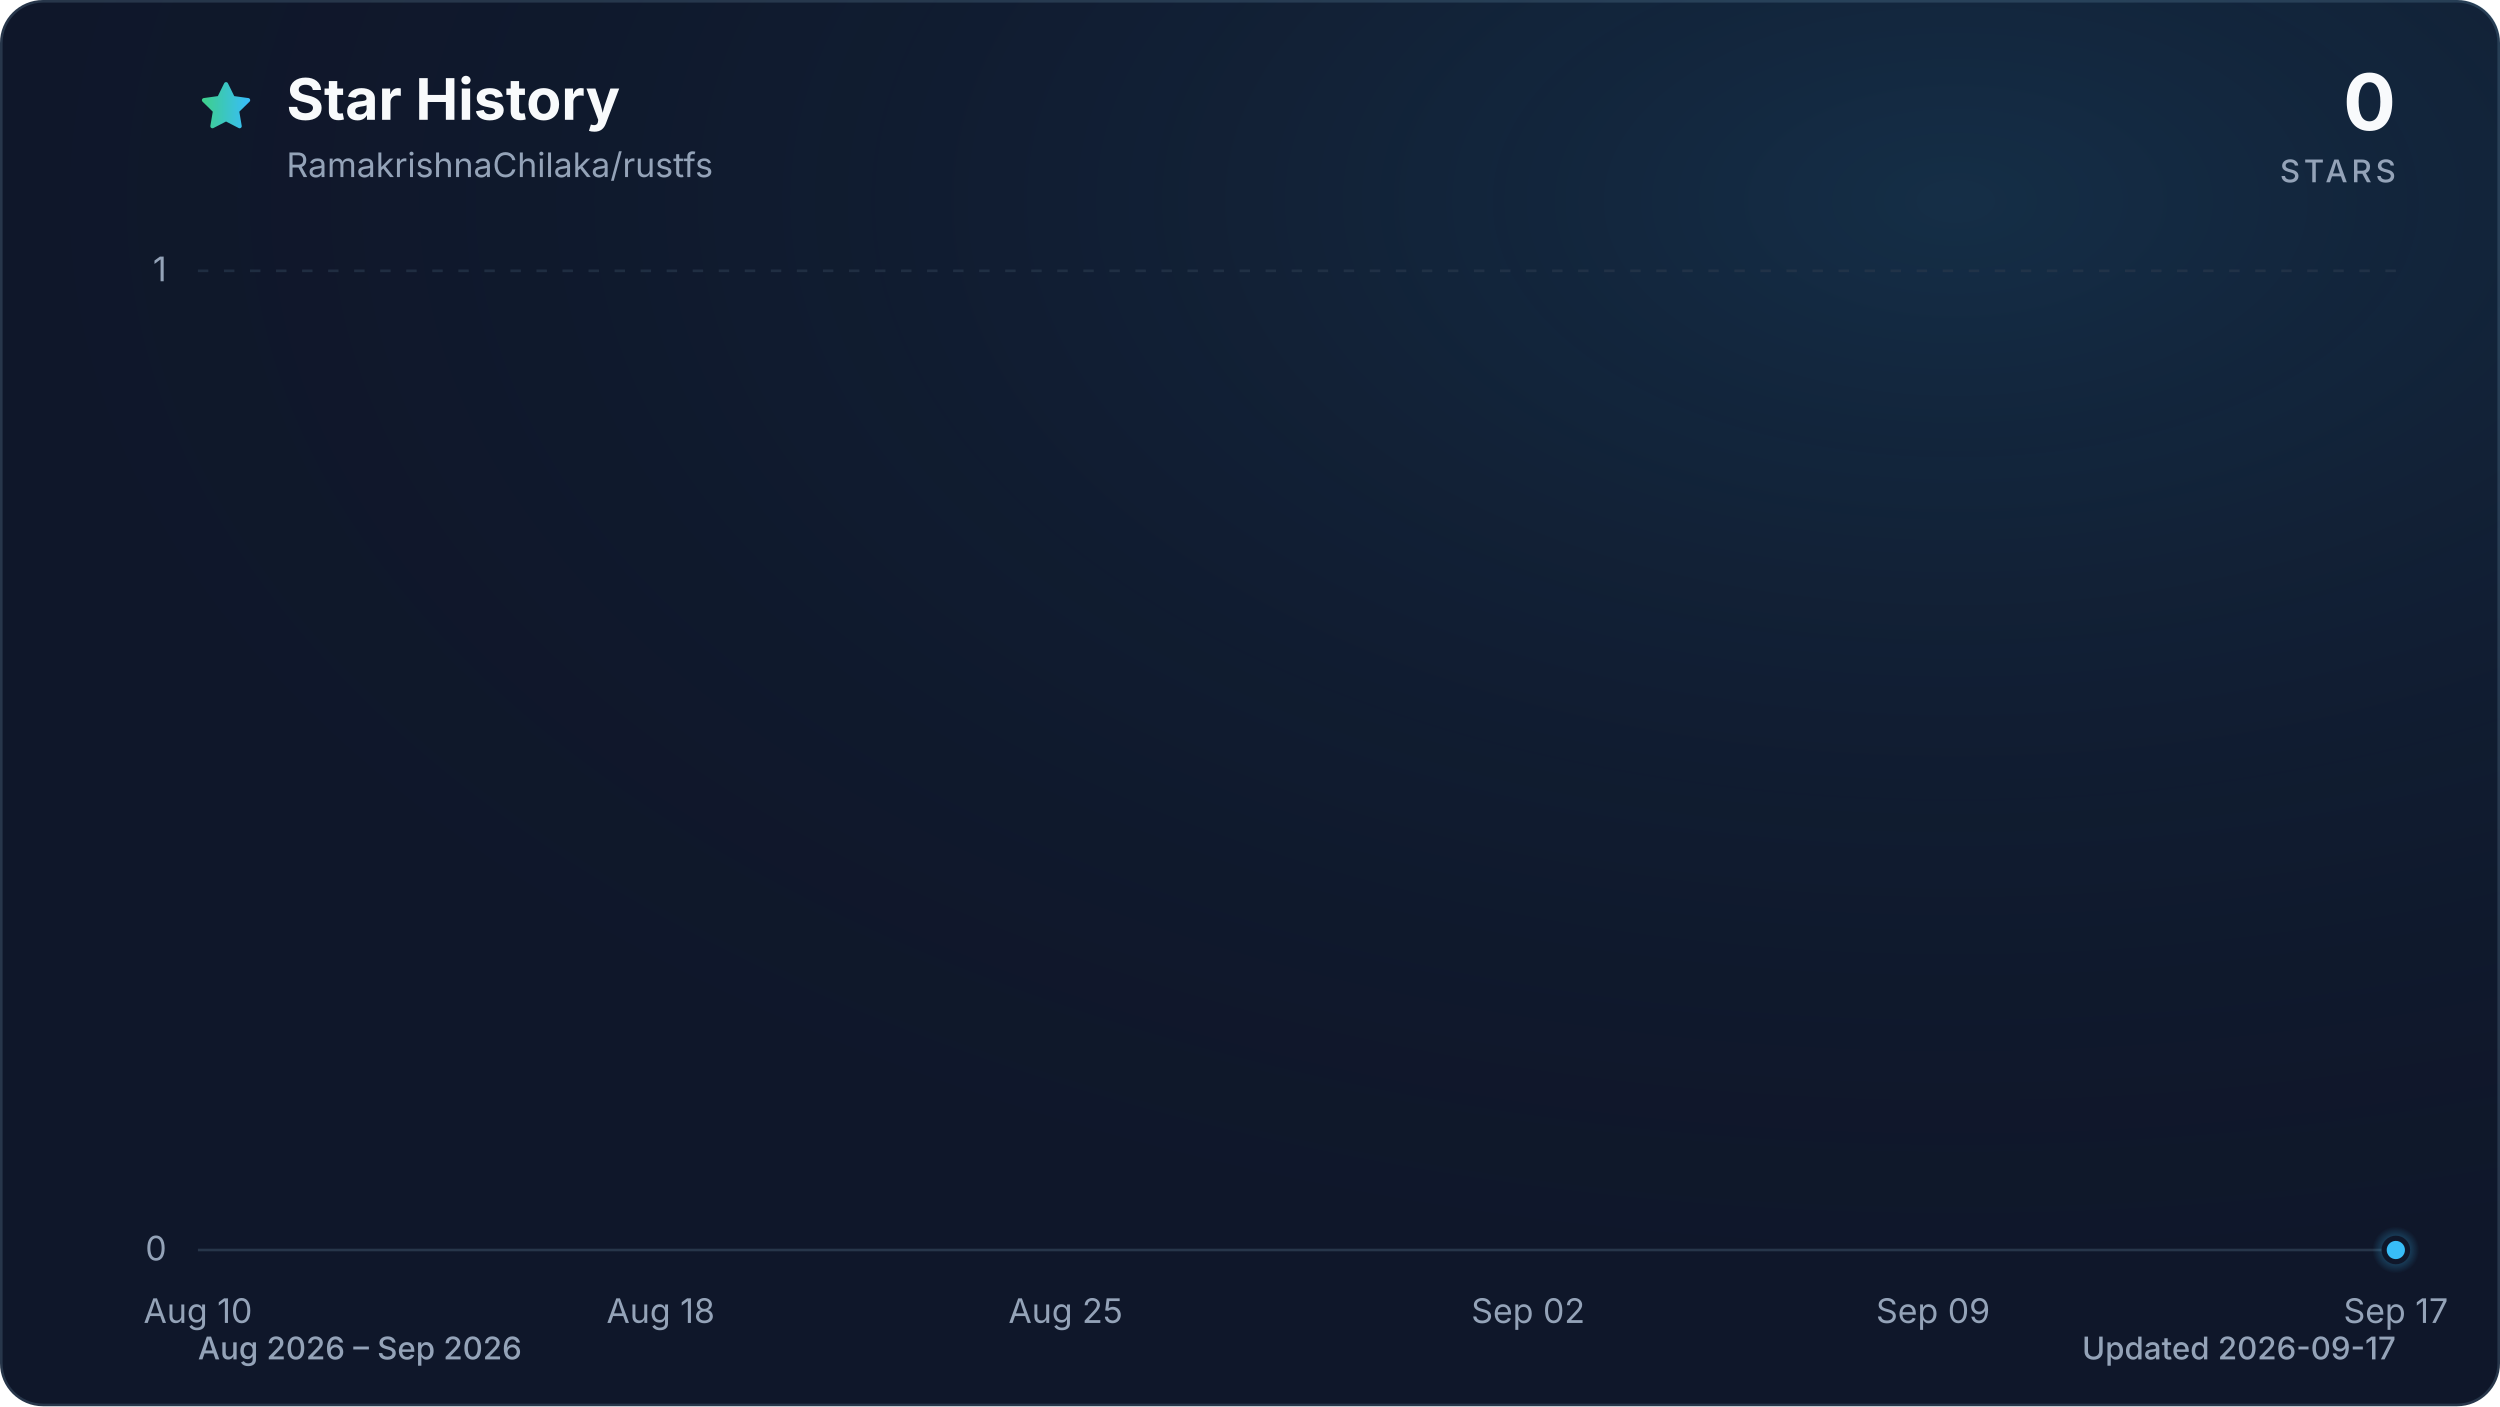
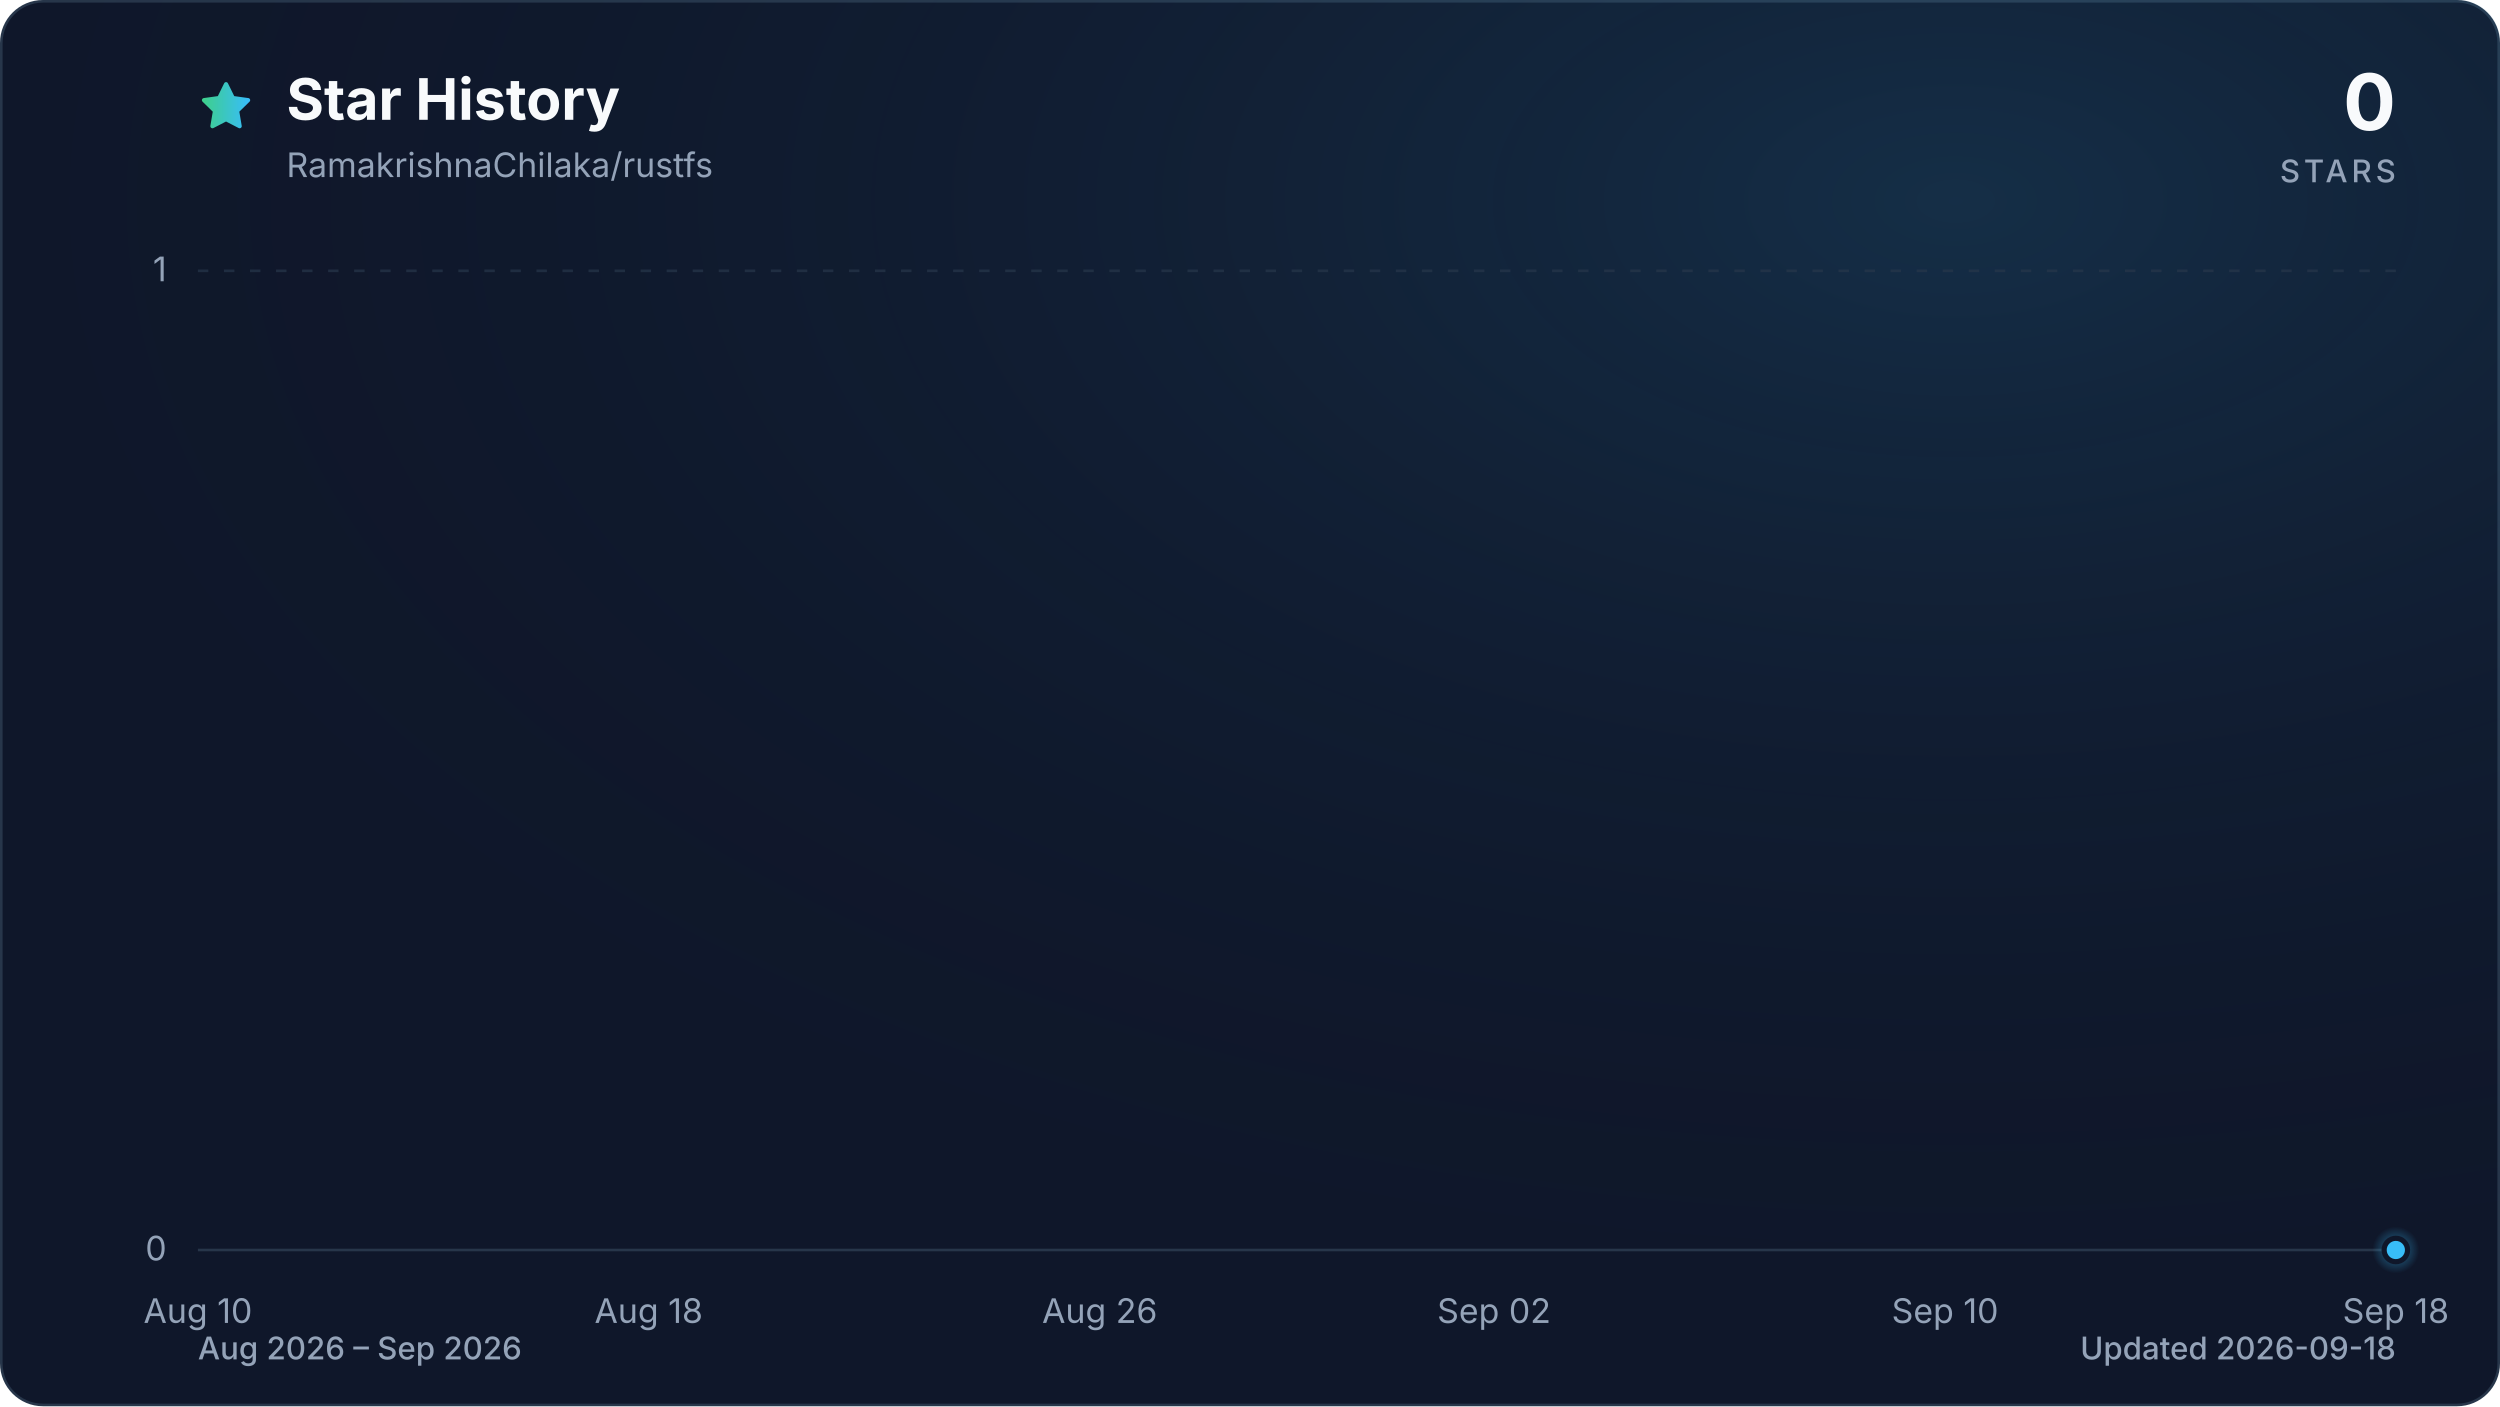
<svg xmlns="http://www.w3.org/2000/svg" viewBox="0 0 960 540" role="img" aria-labelledby="title description" data-style="gradient" data-variant="glow" data-animated="true">
  <defs>
    <linearGradient id="trend" x1="0" y1="0" x2="1" y2="0">
      <stop offset="0%" stop-color="#3ecf8e" />
      <stop offset="100%" stop-color="#38bdf8" />
    </linearGradient>
    <linearGradient id="area" x1="0" y1="0" x2="0" y2="1">
      <stop offset="0%" stop-color="#3ecf8e" stop-opacity="0.30" />
      <stop offset="55%" stop-color="#38bdf8" stop-opacity="0.10" />
      <stop offset="100%" stop-color="#38bdf8" stop-opacity="0.01" />
    </linearGradient>
    <radialGradient id="marker-halo" cx="50%" cy="50%" r="50%">
      <stop offset="0%" stop-color="#38bdf8" stop-opacity="0.55" />
      <stop offset="100%" stop-color="#38bdf8" stop-opacity="0" />
    </radialGradient>
    <radialGradient id="surface-glow" cx="78%" cy="14%" r="80%">
      <stop offset="0%" stop-color="#38bdf8" stop-opacity="0.14" />
      <stop offset="100%" stop-color="#0f172a" stop-opacity="0" />
    </radialGradient>
    <filter id="trend-glow" x="-20%" y="-20%" width="140%" height="140%">
      <feGaussianBlur stdDeviation="7" />
    </filter>
  </defs>
  <style>
.trend-enter{transform-box:fill-box;transform-origin:center;animation:trend-enter 520ms cubic-bezier(0.16,1,0.3,1)}
.marker-enter{transform-box:fill-box;transform-origin:center;animation:marker-enter 320ms cubic-bezier(0.16,1,0.3,1) 200ms both}
.marker-pulse{transform-box:fill-box;transform-origin:center;animation:marker-pulse 2.6s ease-out infinite}
@keyframes trend-enter{from{opacity:.35;transform:translateY(10px)}to{opacity:1;transform:translateY(0)}}
@keyframes marker-enter{from{opacity:0;transform:scale(.4)}to{opacity:1;transform:scale(1)}}
@keyframes marker-pulse{0%{opacity:.5;transform:scale(.7)}70%,100%{opacity:0;transform:scale(2.1)}}
@media (prefers-reduced-motion:reduce){.trend-enter,.marker-enter,.marker-pulse{animation:none!important}}
@media (prefers-reduced-motion:reduce){.marker-pulse{opacity:0}}
</style>
  <rect x="0.5" y="0.5" width="959" height="539" fill="#0f172a" stroke="#27364a" stroke-width="1" rx="16" />
  <rect width="960" height="540" fill="url(#surface-glow)" rx="16" />
  <path d="M12 2.6l2.9 5.9 6.5.9-4.7 4.6 1.1 6.5-5.8-3-5.8 3 1.1-6.5-4.7-4.6 6.5-.9L12 2.6Z" transform="translate(76 30) scale(.9)" fill="url(#trend)" stroke="url(#trend)" stroke-width="1.8" stroke-linejoin="round" aria-hidden="true" />
  <text x="110" y="46" fill="#f8fafc" font-family="ui-sans-serif, system-ui, -apple-system, BlinkMacSystemFont, 'Segoe UI', sans-serif" font-size="22" font-weight="700">Star History</text>
  <text x="110" y="68" fill="#94a3b8" font-family="ui-sans-serif, system-ui, -apple-system, BlinkMacSystemFont, 'Segoe UI', sans-serif" font-size="13">RamakrishnaChilaka/rustfs</text>
  <text x="920" y="50" fill="#f8fafc" font-family="ui-sans-serif, system-ui, -apple-system, BlinkMacSystemFont, 'Segoe UI', sans-serif" font-size="30" font-weight="700" text-anchor="end">0</text>
  <text x="920" y="70" fill="#94a3b8" font-family="ui-sans-serif, system-ui, -apple-system, BlinkMacSystemFont, 'Segoe UI', sans-serif" font-size="12" font-weight="500" letter-spacing="1.5" text-anchor="end">STARS</text>
  <line x1="76" y1="480.0" x2="920" y2="480.0" stroke="#27364a" stroke-width="1" stroke-dasharray="0" opacity="1" />
  <text x="64" y="484.0" fill="#94a3b8" font-family="ui-sans-serif, system-ui, -apple-system, BlinkMacSystemFont, 'Segoe UI', sans-serif" font-size="13" text-anchor="end">0</text>
  <line x1="76" y1="104.0" x2="920" y2="104.0" stroke="#27364a" stroke-width="1" stroke-dasharray="4 6" opacity="0.7" />
  <text x="64" y="108.0" fill="#94a3b8" font-family="ui-sans-serif, system-ui, -apple-system, BlinkMacSystemFont, 'Segoe UI', sans-serif" font-size="13" text-anchor="end">1</text>
  <text x="76.0" y="508" fill="#94a3b8" font-family="ui-sans-serif, system-ui, -apple-system, BlinkMacSystemFont, 'Segoe UI', sans-serif" font-size="13" text-anchor="middle">Aug 10</text>
-   <text x="253.7" y="508" fill="#94a3b8" font-family="ui-sans-serif, system-ui, -apple-system, BlinkMacSystemFont, 'Segoe UI', sans-serif" font-size="13" text-anchor="middle">Aug 18</text>
-   <text x="409.2" y="508" fill="#94a3b8" font-family="ui-sans-serif, system-ui, -apple-system, BlinkMacSystemFont, 'Segoe UI', sans-serif" font-size="13" text-anchor="middle">Aug 25</text>
-   <text x="586.8" y="508" fill="#94a3b8" font-family="ui-sans-serif, system-ui, -apple-system, BlinkMacSystemFont, 'Segoe UI', sans-serif" font-size="13" text-anchor="middle">Sep 02</text>
-   <text x="742.3" y="508" fill="#94a3b8" font-family="ui-sans-serif, system-ui, -apple-system, BlinkMacSystemFont, 'Segoe UI', sans-serif" font-size="13" text-anchor="middle">Sep 09</text>
-   <text x="920.0" y="508" fill="#94a3b8" font-family="ui-sans-serif, system-ui, -apple-system, BlinkMacSystemFont, 'Segoe UI', sans-serif" font-size="13" text-anchor="middle">Sep 17</text>
+   <text x="249.1" y="508" fill="#94a3b8" font-family="ui-sans-serif, system-ui, -apple-system, BlinkMacSystemFont, 'Segoe UI', sans-serif" font-size="13" text-anchor="middle">Aug 18</text>
+   <text x="422.3" y="508" fill="#94a3b8" font-family="ui-sans-serif, system-ui, -apple-system, BlinkMacSystemFont, 'Segoe UI', sans-serif" font-size="13" text-anchor="middle">Aug 26</text>
+   <text x="573.7" y="508" fill="#94a3b8" font-family="ui-sans-serif, system-ui, -apple-system, BlinkMacSystemFont, 'Segoe UI', sans-serif" font-size="13" text-anchor="middle">Sep 02</text>
+   <text x="746.9" y="508" fill="#94a3b8" font-family="ui-sans-serif, system-ui, -apple-system, BlinkMacSystemFont, 'Segoe UI', sans-serif" font-size="13" text-anchor="middle">Sep 10</text>
+   <text x="920.0" y="508" fill="#94a3b8" font-family="ui-sans-serif, system-ui, -apple-system, BlinkMacSystemFont, 'Segoe UI', sans-serif" font-size="13" text-anchor="middle">Sep 18</text>
  <g class="trend-enter">
-     <path d="M 76.0 480.0 C 83.4 480.0, 90.8 480.0, 98.2 480.0 C 105.6 480.0, 113.0 480.0, 120.4 480.0 C 127.8 480.0, 135.2 480.0, 142.6 480.0 C 150.0 480.0, 157.4 480.0, 164.8 480.0 C 172.2 480.0, 179.6 480.0, 187.1 480.0 C 194.5 480.0, 201.9 480.0, 209.3 480.0 C 216.7 480.0, 224.1 480.0, 231.5 480.0 C 238.9 480.0, 246.3 480.0, 253.7 480.0 C 261.1 480.0, 268.5 480.0, 275.9 480.0 C 283.3 480.0, 290.7 480.0, 298.1 480.0 C 305.5 480.0, 312.9 480.0, 320.3 480.0 C 327.7 480.0, 335.1 480.0, 342.5 480.0 C 349.9 480.0, 357.3 480.0, 364.7 480.0 C 372.1 480.0, 379.5 480.0, 386.9 480.0 C 394.4 480.0, 401.8 480.0, 409.2 480.0 C 416.6 480.0, 424.0 480.0, 431.4 480.0 C 438.8 480.0, 446.2 480.0, 453.6 480.0 C 461.0 480.0, 468.4 480.0, 475.8 480.0 C 483.2 480.0, 490.6 480.0, 498.0 480.0 C 505.4 480.0, 512.8 480.0, 520.2 480.0 C 527.6 480.0, 535.0 480.0, 542.4 480.0 C 549.8 480.0, 557.2 480.0, 564.6 480.0 C 572.0 480.0, 579.4 480.0, 586.8 480.0 C 594.2 480.0, 601.6 480.0, 609.1 480.0 C 616.5 480.0, 623.9 480.0, 631.3 480.0 C 638.7 480.0, 646.1 480.0, 653.5 480.0 C 660.9 480.0, 668.3 480.0, 675.7 480.0 C 683.1 480.0, 690.5 480.0, 697.9 480.0 C 705.3 480.0, 712.7 480.0, 720.1 480.0 C 727.5 480.0, 734.9 480.0, 742.3 480.0 C 749.7 480.0, 757.1 480.0, 764.5 480.0 C 771.9 480.0, 779.3 480.0, 786.7 480.0 C 794.1 480.0, 801.5 480.0, 808.9 480.0 C 816.4 480.0, 823.8 480.0, 831.2 480.0 C 838.6 480.0, 846.0 480.0, 853.4 480.0 C 860.8 480.0, 868.2 480.0, 875.6 480.0 C 883.0 480.0, 890.4 480.0, 897.8 480.0 C 905.2 480.0, 912.6 480.0, 920.0 480.0 L 920.0 480.0 L 76.0 480.0 Z" fill="url(#area)" />
-     <path d="M 76.0 480.0 C 83.4 480.0, 90.8 480.0, 98.2 480.0 C 105.6 480.0, 113.0 480.0, 120.4 480.0 C 127.8 480.0, 135.2 480.0, 142.6 480.0 C 150.0 480.0, 157.4 480.0, 164.8 480.0 C 172.2 480.0, 179.6 480.0, 187.1 480.0 C 194.5 480.0, 201.9 480.0, 209.3 480.0 C 216.7 480.0, 224.1 480.0, 231.5 480.0 C 238.9 480.0, 246.3 480.0, 253.7 480.0 C 261.1 480.0, 268.5 480.0, 275.9 480.0 C 283.3 480.0, 290.7 480.0, 298.1 480.0 C 305.5 480.0, 312.9 480.0, 320.3 480.0 C 327.7 480.0, 335.1 480.0, 342.5 480.0 C 349.9 480.0, 357.3 480.0, 364.7 480.0 C 372.1 480.0, 379.5 480.0, 386.9 480.0 C 394.4 480.0, 401.8 480.0, 409.2 480.0 C 416.6 480.0, 424.0 480.0, 431.4 480.0 C 438.8 480.0, 446.2 480.0, 453.6 480.0 C 461.0 480.0, 468.4 480.0, 475.8 480.0 C 483.2 480.0, 490.6 480.0, 498.0 480.0 C 505.4 480.0, 512.8 480.0, 520.2 480.0 C 527.6 480.0, 535.0 480.0, 542.4 480.0 C 549.8 480.0, 557.2 480.0, 564.6 480.0 C 572.0 480.0, 579.4 480.0, 586.8 480.0 C 594.2 480.0, 601.6 480.0, 609.1 480.0 C 616.5 480.0, 623.9 480.0, 631.3 480.0 C 638.7 480.0, 646.1 480.0, 653.5 480.0 C 660.9 480.0, 668.3 480.0, 675.7 480.0 C 683.1 480.0, 690.5 480.0, 697.9 480.0 C 705.3 480.0, 712.7 480.0, 720.1 480.0 C 727.5 480.0, 734.9 480.0, 742.3 480.0 C 749.7 480.0, 757.1 480.0, 764.5 480.0 C 771.9 480.0, 779.3 480.0, 786.7 480.0 C 794.1 480.0, 801.5 480.0, 808.9 480.0 C 816.4 480.0, 823.8 480.0, 831.2 480.0 C 838.6 480.0, 846.0 480.0, 853.4 480.0 C 860.8 480.0, 868.2 480.0, 875.6 480.0 C 883.0 480.0, 890.4 480.0, 897.8 480.0 C 905.2 480.0, 912.6 480.0, 920.0 480.0" fill="none" stroke="url(#trend)" stroke-width="12" stroke-linecap="round" stroke-linejoin="round" opacity="0.16" filter="url(#trend-glow)" />
-     <path d="M 76.0 480.0 C 83.4 480.0, 90.8 480.0, 98.2 480.0 C 105.6 480.0, 113.0 480.0, 120.4 480.0 C 127.8 480.0, 135.2 480.0, 142.6 480.0 C 150.0 480.0, 157.4 480.0, 164.8 480.0 C 172.2 480.0, 179.6 480.0, 187.1 480.0 C 194.5 480.0, 201.9 480.0, 209.3 480.0 C 216.7 480.0, 224.1 480.0, 231.5 480.0 C 238.9 480.0, 246.3 480.0, 253.7 480.0 C 261.1 480.0, 268.5 480.0, 275.9 480.0 C 283.3 480.0, 290.7 480.0, 298.1 480.0 C 305.5 480.0, 312.9 480.0, 320.3 480.0 C 327.7 480.0, 335.1 480.0, 342.5 480.0 C 349.9 480.0, 357.3 480.0, 364.7 480.0 C 372.1 480.0, 379.5 480.0, 386.9 480.0 C 394.4 480.0, 401.8 480.0, 409.2 480.0 C 416.6 480.0, 424.0 480.0, 431.4 480.0 C 438.8 480.0, 446.2 480.0, 453.6 480.0 C 461.0 480.0, 468.4 480.0, 475.8 480.0 C 483.2 480.0, 490.6 480.0, 498.0 480.0 C 505.4 480.0, 512.8 480.0, 520.2 480.0 C 527.6 480.0, 535.0 480.0, 542.4 480.0 C 549.8 480.0, 557.2 480.0, 564.6 480.0 C 572.0 480.0, 579.4 480.0, 586.8 480.0 C 594.2 480.0, 601.6 480.0, 609.1 480.0 C 616.5 480.0, 623.9 480.0, 631.3 480.0 C 638.7 480.0, 646.1 480.0, 653.5 480.0 C 660.9 480.0, 668.3 480.0, 675.7 480.0 C 683.1 480.0, 690.5 480.0, 697.9 480.0 C 705.3 480.0, 712.7 480.0, 720.1 480.0 C 727.5 480.0, 734.9 480.0, 742.3 480.0 C 749.7 480.0, 757.1 480.0, 764.5 480.0 C 771.9 480.0, 779.3 480.0, 786.7 480.0 C 794.1 480.0, 801.5 480.0, 808.9 480.0 C 816.4 480.0, 823.8 480.0, 831.2 480.0 C 838.6 480.0, 846.0 480.0, 853.4 480.0 C 860.8 480.0, 868.2 480.0, 875.6 480.0 C 883.0 480.0, 890.4 480.0, 897.8 480.0 C 905.2 480.0, 912.6 480.0, 920.0 480.0" fill="none" stroke="url(#trend)" stroke-width="3" stroke-linecap="round" stroke-linejoin="round" />
+     <path d="M 76.0 480.0 C 83.2 480.0, 90.4 480.0, 97.6 480.0 C 104.9 480.0, 112.1 480.0, 119.3 480.0 C 126.5 480.0, 133.7 480.0, 140.9 480.0 C 148.1 480.0, 155.4 480.0, 162.6 480.0 C 169.8 480.0, 177.0 480.0, 184.2 480.0 C 191.4 480.0, 198.6 480.0, 205.8 480.0 C 213.1 480.0, 220.3 480.0, 227.5 480.0 C 234.7 480.0, 241.9 480.0, 249.1 480.0 C 256.3 480.0, 263.6 480.0, 270.8 480.0 C 278.0 480.0, 285.2 480.0, 292.4 480.0 C 299.6 480.0, 306.8 480.0, 314.1 480.0 C 321.3 480.0, 328.5 480.0, 335.7 480.0 C 342.9 480.0, 350.1 480.0, 357.3 480.0 C 364.5 480.0, 371.8 480.0, 379.0 480.0 C 386.2 480.0, 393.4 480.0, 400.6 480.0 C 407.8 480.0, 415.0 480.0, 422.3 480.0 C 429.5 480.0, 436.7 480.0, 443.9 480.0 C 451.1 480.0, 458.3 480.0, 465.5 480.0 C 472.8 480.0, 480.0 480.0, 487.2 480.0 C 494.4 480.0, 501.6 480.0, 508.8 480.0 C 516.0 480.0, 523.2 480.0, 530.5 480.0 C 537.7 480.0, 544.9 480.0, 552.1 480.0 C 559.3 480.0, 566.5 480.0, 573.7 480.0 C 581.0 480.0, 588.2 480.0, 595.4 480.0 C 602.6 480.0, 609.8 480.0, 617.0 480.0 C 624.2 480.0, 631.5 480.0, 638.7 480.0 C 645.9 480.0, 653.1 480.0, 660.3 480.0 C 667.5 480.0, 674.7 480.0, 681.9 480.0 C 689.2 480.0, 696.4 480.0, 703.6 480.0 C 710.8 480.0, 718.0 480.0, 725.2 480.0 C 732.4 480.0, 739.7 480.0, 746.9 480.0 C 754.1 480.0, 761.3 480.0, 768.5 480.0 C 775.7 480.0, 782.9 480.0, 790.2 480.0 C 797.4 480.0, 804.6 480.0, 811.8 480.0 C 819.0 480.0, 826.2 480.0, 833.4 480.0 C 840.6 480.0, 847.9 480.0, 855.1 480.0 C 862.3 480.0, 869.5 480.0, 876.7 480.0 C 883.9 480.0, 891.1 480.0, 898.4 480.0 C 905.6 480.0, 912.8 480.0, 920.0 480.0 L 920.0 480.0 L 76.0 480.0 Z" fill="url(#area)" />
+     <path d="M 76.0 480.0 C 83.2 480.0, 90.4 480.0, 97.6 480.0 C 104.9 480.0, 112.1 480.0, 119.3 480.0 C 126.5 480.0, 133.7 480.0, 140.9 480.0 C 148.1 480.0, 155.4 480.0, 162.6 480.0 C 169.8 480.0, 177.0 480.0, 184.2 480.0 C 191.4 480.0, 198.6 480.0, 205.8 480.0 C 213.1 480.0, 220.3 480.0, 227.5 480.0 C 234.7 480.0, 241.9 480.0, 249.1 480.0 C 256.3 480.0, 263.6 480.0, 270.8 480.0 C 278.0 480.0, 285.2 480.0, 292.4 480.0 C 299.6 480.0, 306.8 480.0, 314.1 480.0 C 321.3 480.0, 328.5 480.0, 335.7 480.0 C 342.9 480.0, 350.1 480.0, 357.3 480.0 C 364.5 480.0, 371.8 480.0, 379.0 480.0 C 386.2 480.0, 393.4 480.0, 400.6 480.0 C 407.8 480.0, 415.0 480.0, 422.3 480.0 C 429.5 480.0, 436.7 480.0, 443.9 480.0 C 451.1 480.0, 458.3 480.0, 465.5 480.0 C 472.8 480.0, 480.0 480.0, 487.2 480.0 C 494.4 480.0, 501.6 480.0, 508.8 480.0 C 516.0 480.0, 523.2 480.0, 530.5 480.0 C 537.7 480.0, 544.9 480.0, 552.1 480.0 C 559.3 480.0, 566.5 480.0, 573.7 480.0 C 581.0 480.0, 588.2 480.0, 595.4 480.0 C 602.6 480.0, 609.8 480.0, 617.0 480.0 C 624.2 480.0, 631.5 480.0, 638.7 480.0 C 645.9 480.0, 653.1 480.0, 660.3 480.0 C 667.5 480.0, 674.7 480.0, 681.9 480.0 C 689.2 480.0, 696.4 480.0, 703.6 480.0 C 710.8 480.0, 718.0 480.0, 725.2 480.0 C 732.4 480.0, 739.7 480.0, 746.9 480.0 C 754.1 480.0, 761.3 480.0, 768.5 480.0 C 775.7 480.0, 782.9 480.0, 790.2 480.0 C 797.4 480.0, 804.6 480.0, 811.8 480.0 C 819.0 480.0, 826.2 480.0, 833.4 480.0 C 840.6 480.0, 847.9 480.0, 855.1 480.0 C 862.3 480.0, 869.5 480.0, 876.7 480.0 C 883.9 480.0, 891.1 480.0, 898.4 480.0 C 905.6 480.0, 912.8 480.0, 920.0 480.0" fill="none" stroke="url(#trend)" stroke-width="12" stroke-linecap="round" stroke-linejoin="round" opacity="0.16" filter="url(#trend-glow)" />
+     <path d="M 76.0 480.0 C 83.2 480.0, 90.4 480.0, 97.6 480.0 C 104.9 480.0, 112.1 480.0, 119.3 480.0 C 126.5 480.0, 133.7 480.0, 140.9 480.0 C 148.1 480.0, 155.4 480.0, 162.6 480.0 C 169.8 480.0, 177.0 480.0, 184.2 480.0 C 191.4 480.0, 198.6 480.0, 205.8 480.0 C 213.1 480.0, 220.3 480.0, 227.5 480.0 C 234.7 480.0, 241.9 480.0, 249.1 480.0 C 256.3 480.0, 263.6 480.0, 270.8 480.0 C 278.0 480.0, 285.2 480.0, 292.4 480.0 C 299.6 480.0, 306.8 480.0, 314.1 480.0 C 321.3 480.0, 328.5 480.0, 335.7 480.0 C 342.9 480.0, 350.1 480.0, 357.3 480.0 C 364.5 480.0, 371.8 480.0, 379.0 480.0 C 386.2 480.0, 393.4 480.0, 400.6 480.0 C 407.8 480.0, 415.0 480.0, 422.3 480.0 C 429.5 480.0, 436.7 480.0, 443.9 480.0 C 451.1 480.0, 458.3 480.0, 465.5 480.0 C 472.8 480.0, 480.0 480.0, 487.2 480.0 C 494.4 480.0, 501.6 480.0, 508.8 480.0 C 516.0 480.0, 523.2 480.0, 530.5 480.0 C 537.7 480.0, 544.9 480.0, 552.1 480.0 C 559.3 480.0, 566.5 480.0, 573.7 480.0 C 581.0 480.0, 588.2 480.0, 595.4 480.0 C 602.6 480.0, 609.8 480.0, 617.0 480.0 C 624.2 480.0, 631.5 480.0, 638.7 480.0 C 645.9 480.0, 653.1 480.0, 660.3 480.0 C 667.5 480.0, 674.7 480.0, 681.9 480.0 C 689.2 480.0, 696.4 480.0, 703.6 480.0 C 710.8 480.0, 718.0 480.0, 725.2 480.0 C 732.4 480.0, 739.7 480.0, 746.9 480.0 C 754.1 480.0, 761.3 480.0, 768.5 480.0 C 775.7 480.0, 782.9 480.0, 790.2 480.0 C 797.4 480.0, 804.6 480.0, 811.8 480.0 C 819.0 480.0, 826.2 480.0, 833.4 480.0 C 840.6 480.0, 847.9 480.0, 855.1 480.0 C 862.3 480.0, 869.5 480.0, 876.7 480.0 C 883.9 480.0, 891.1 480.0, 898.4 480.0 C 905.6 480.0, 912.8 480.0, 920.0 480.0" fill="none" stroke="url(#trend)" stroke-width="3" stroke-linecap="round" stroke-linejoin="round" />
  </g>
  <g class="marker-enter">
    <circle class="marker-pulse" cx="920.0" cy="480.0" r="9" fill="url(#marker-halo)" />
    <circle cx="920.0" cy="480.0" r="4.5" fill="#38bdf8" stroke="#0f172a" stroke-width="2" />
  </g>
  <text x="76" y="522" fill="#94a3b8" font-family="ui-sans-serif, system-ui, -apple-system, BlinkMacSystemFont, 'Segoe UI', sans-serif" font-size="12" font-weight="500">Aug 2026 – Sep 2026</text>
-   <text x="920" y="522" fill="#94a3b8" font-family="ui-sans-serif, system-ui, -apple-system, BlinkMacSystemFont, 'Segoe UI', sans-serif" font-size="12" font-weight="500" text-anchor="end">Updated 2026-09-17</text>
+   <text x="920" y="522" fill="#94a3b8" font-family="ui-sans-serif, system-ui, -apple-system, BlinkMacSystemFont, 'Segoe UI', sans-serif" font-size="12" font-weight="500" text-anchor="end">Updated 2026-09-18</text>
</svg>
